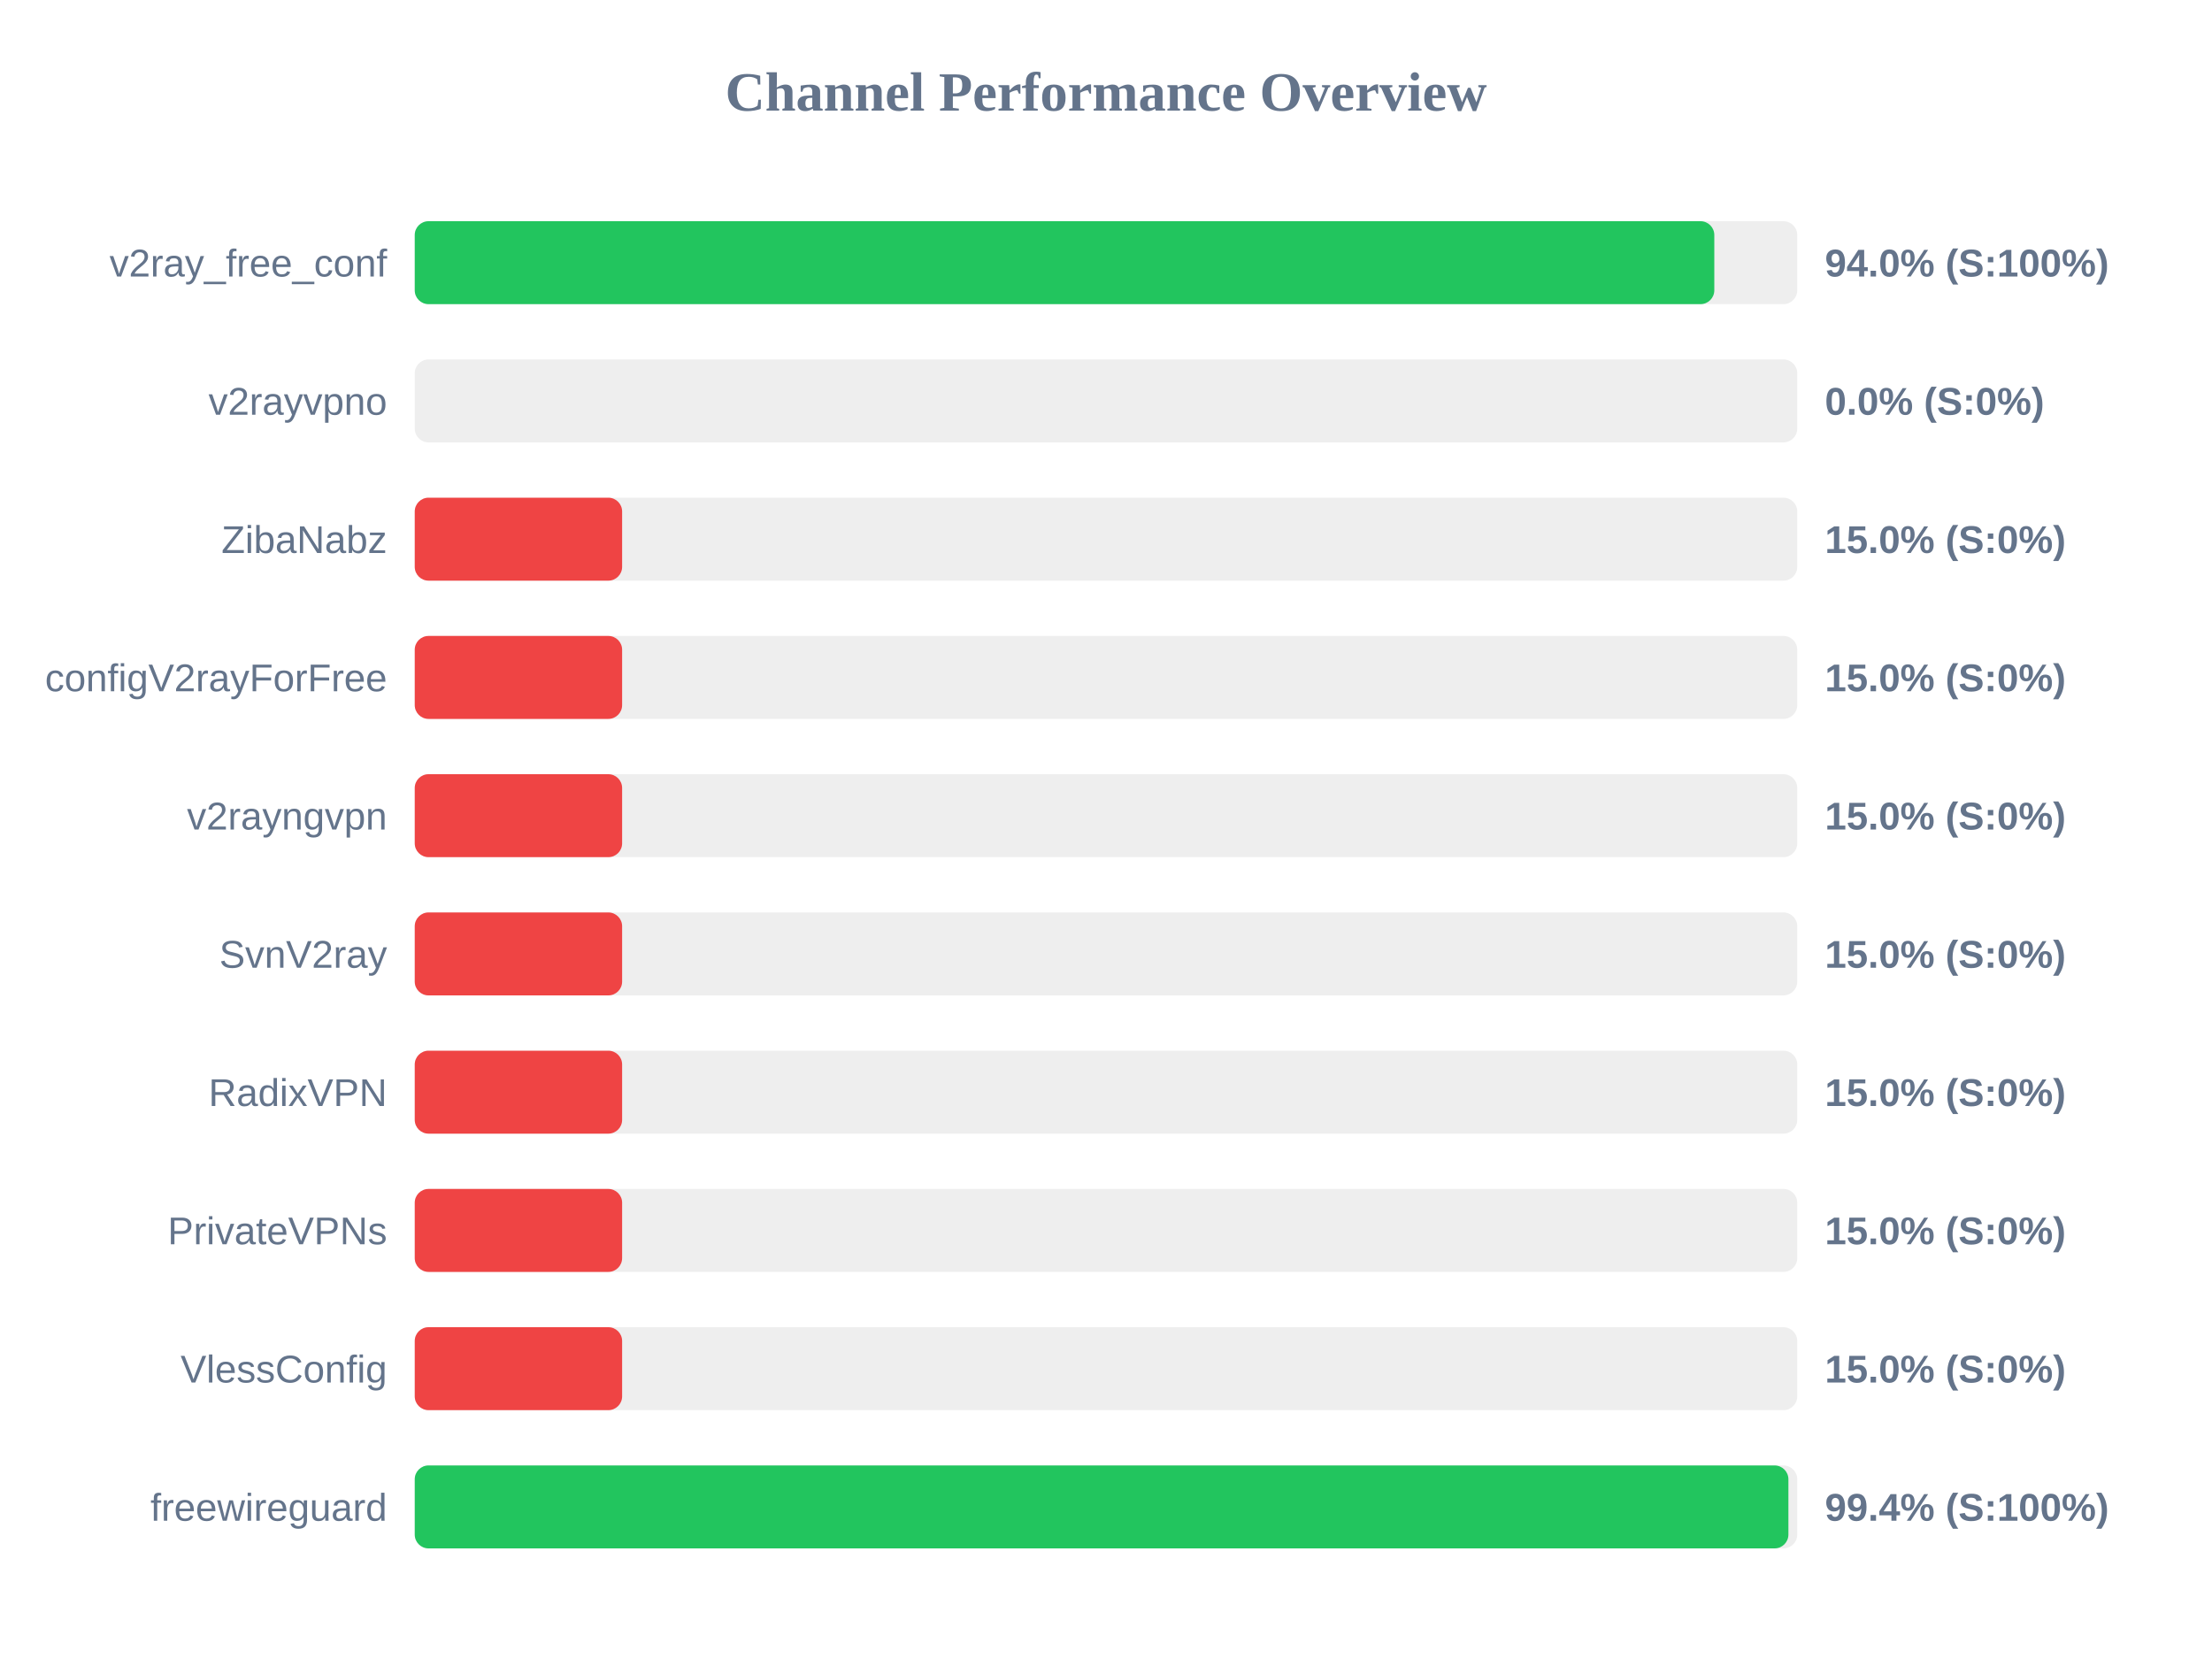
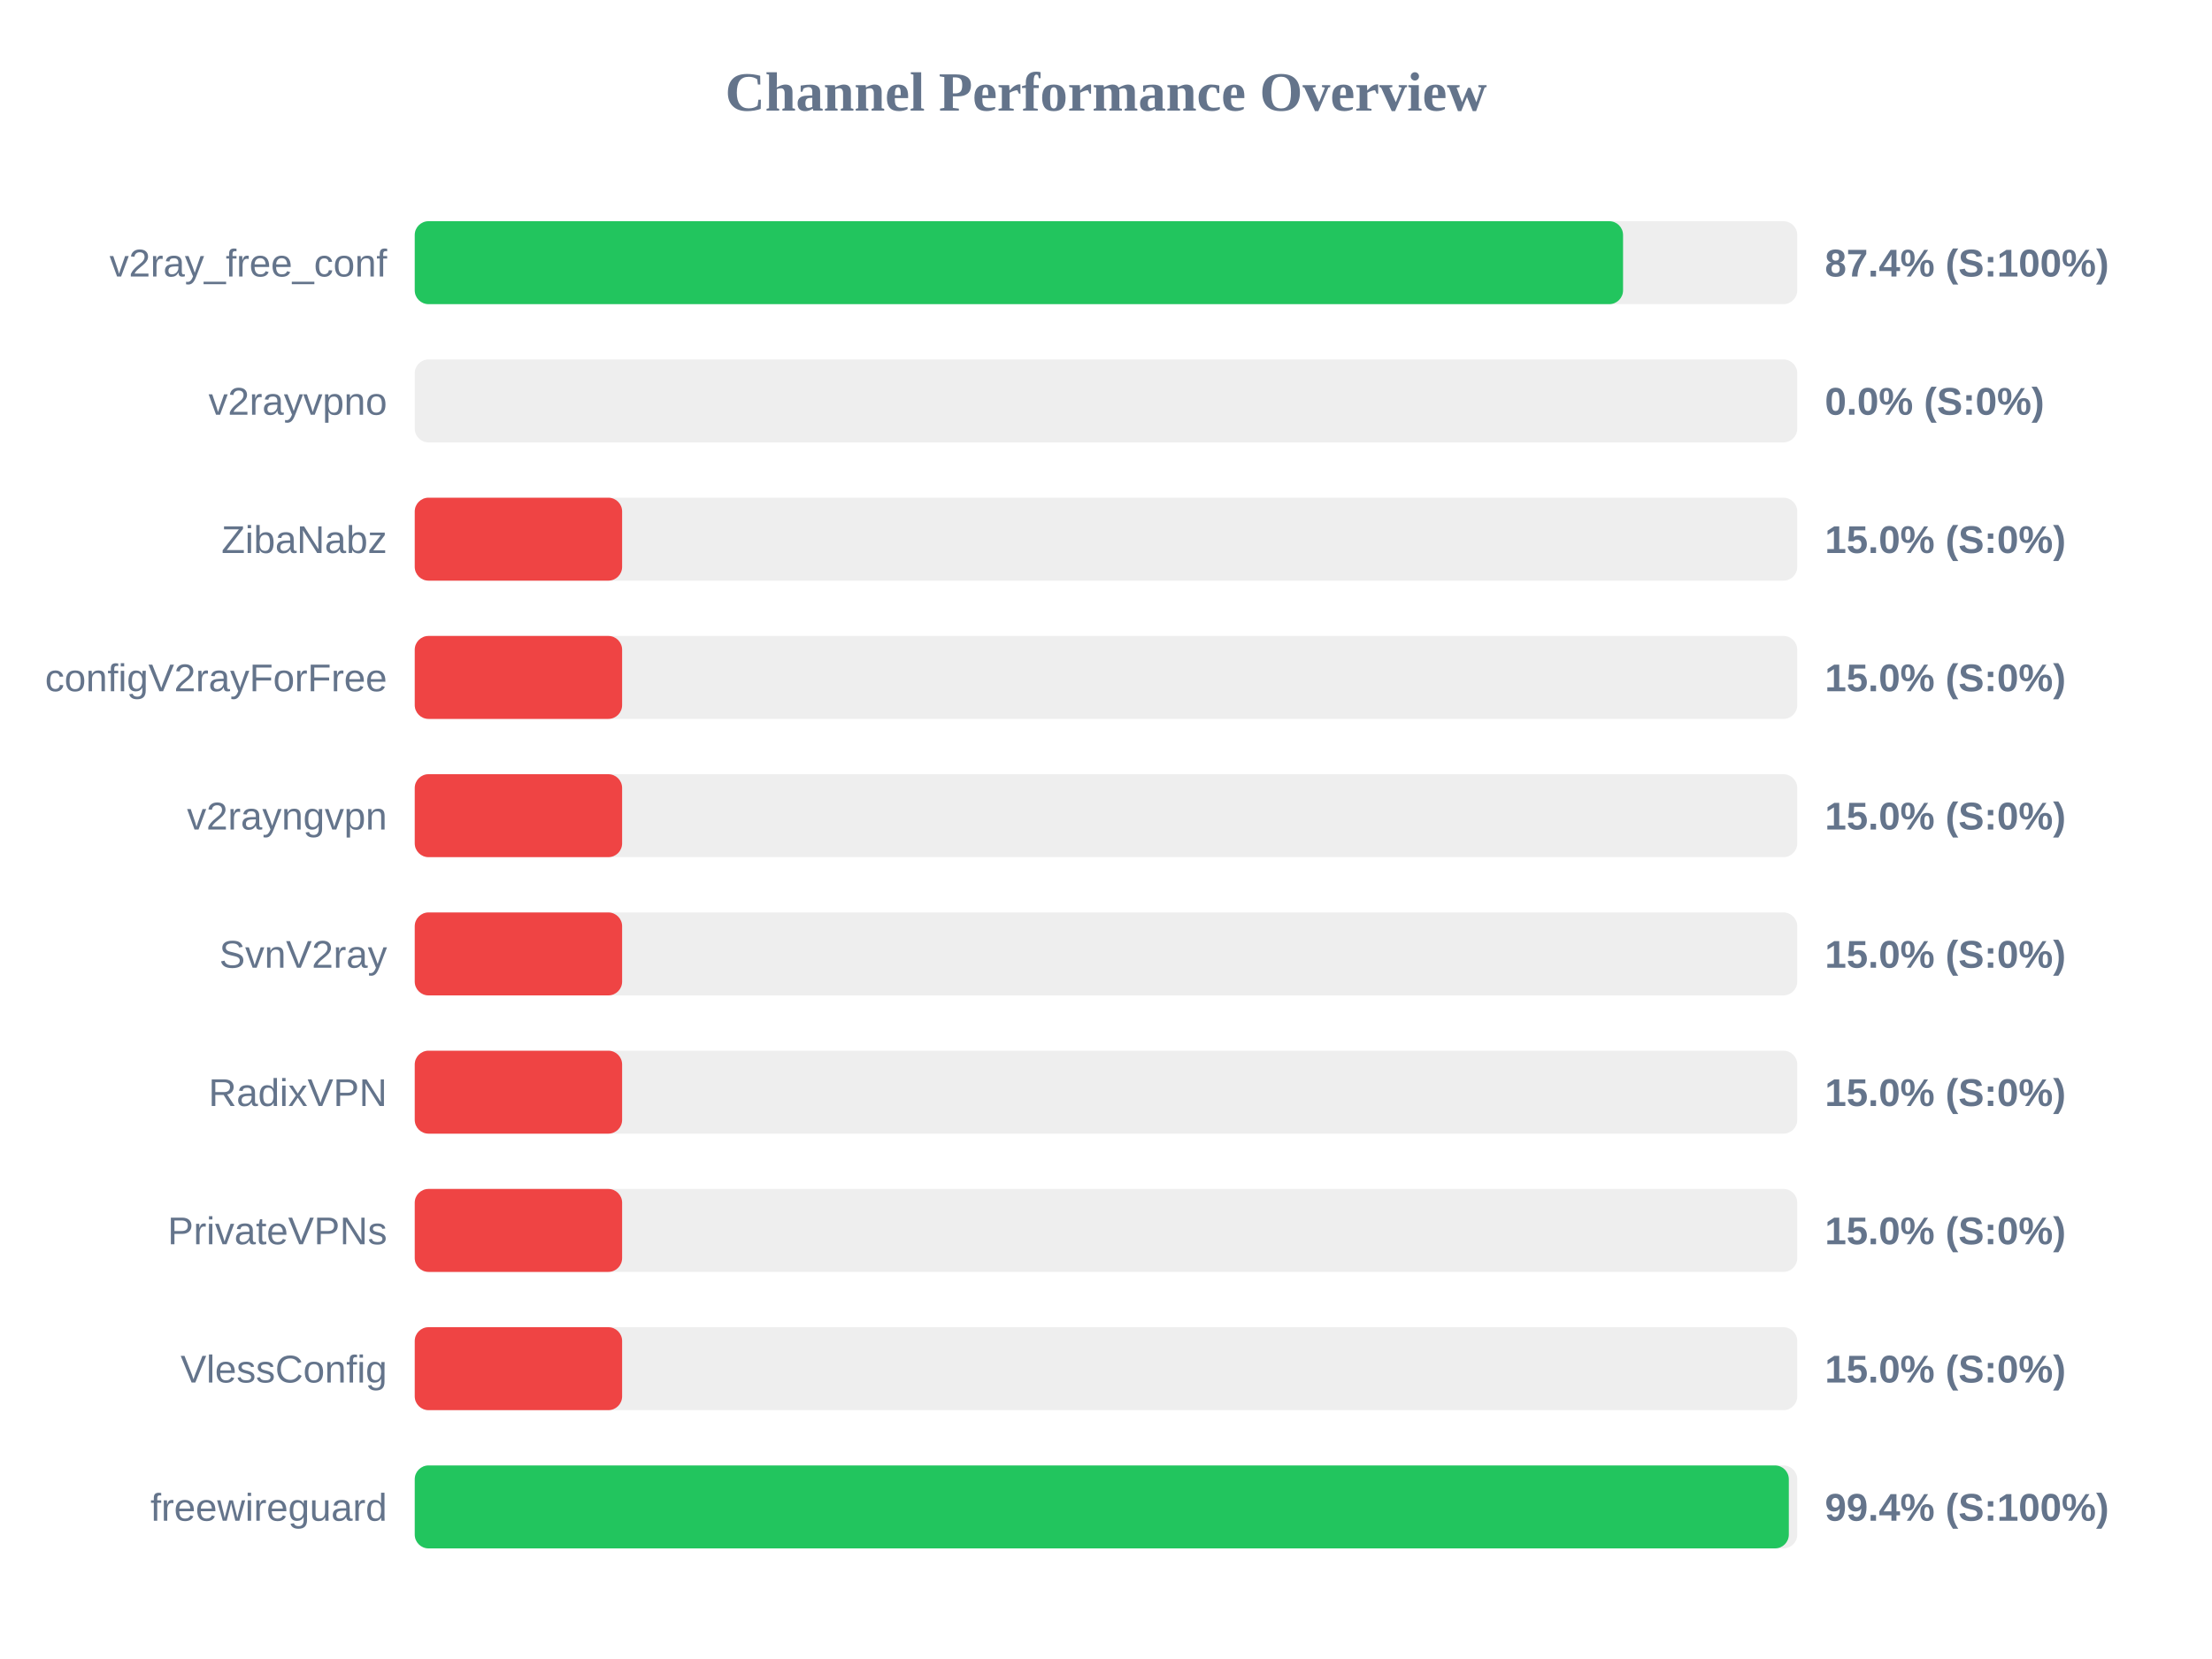
<svg xmlns="http://www.w3.org/2000/svg" width="800" height="600" version="1.1">
  <style>
        .row { font: 14px Arial; fill: #64748b; }
        .score { font: bold 14px Arial; fill: #64748b; }
    </style>
  <text x="400" y="40" text-anchor="middle" font-size="20px" font-weight="bold" fill="#64748b">Channel Performance Overview</text>
  <rect x="150" y="80" width="500" height="30" fill="#eee" rx="5" />
-   <rect x="150" y="80" width="470.0" height="30" fill="#22c55e" rx="5" />
+   <rect x="150" y="80" width="437.0" height="30" fill="#22c55e" rx="5" />
  <text x="140" y="100" text-anchor="end" class="row">v2ray_free_conf</text>
-   <text x="660" y="100" text-anchor="start" class="score">94.0% (S:100%)</text>
+   <text x="660" y="100" text-anchor="start" class="score">87.4% (S:100%)</text>
  <rect x="150" y="130" width="500" height="30" fill="#eee" rx="5" />
  <rect x="150" y="130" width="0.0" height="30" fill="#ef4444" rx="5" />
  <text x="140" y="150" text-anchor="end" class="row">v2rayvpno</text>
  <text x="660" y="150" text-anchor="start" class="score">0.0% (S:0%)</text>
  <rect x="150" y="180" width="500" height="30" fill="#eee" rx="5" />
  <rect x="150" y="180" width="75.0" height="30" fill="#ef4444" rx="5" />
  <text x="140" y="200" text-anchor="end" class="row">ZibaNabz</text>
  <text x="660" y="200" text-anchor="start" class="score">15.0% (S:0%)</text>
  <rect x="150" y="230" width="500" height="30" fill="#eee" rx="5" />
  <rect x="150" y="230" width="75.0" height="30" fill="#ef4444" rx="5" />
  <text x="140" y="250" text-anchor="end" class="row">configV2rayForFree</text>
  <text x="660" y="250" text-anchor="start" class="score">15.0% (S:0%)</text>
  <rect x="150" y="280" width="500" height="30" fill="#eee" rx="5" />
  <rect x="150" y="280" width="75.0" height="30" fill="#ef4444" rx="5" />
  <text x="140" y="300" text-anchor="end" class="row">v2rayngvpn</text>
  <text x="660" y="300" text-anchor="start" class="score">15.0% (S:0%)</text>
  <rect x="150" y="330" width="500" height="30" fill="#eee" rx="5" />
  <rect x="150" y="330" width="75.0" height="30" fill="#ef4444" rx="5" />
  <text x="140" y="350" text-anchor="end" class="row">SvnV2ray</text>
  <text x="660" y="350" text-anchor="start" class="score">15.0% (S:0%)</text>
  <rect x="150" y="380" width="500" height="30" fill="#eee" rx="5" />
  <rect x="150" y="380" width="75.0" height="30" fill="#ef4444" rx="5" />
  <text x="140" y="400" text-anchor="end" class="row">RadixVPN</text>
  <text x="660" y="400" text-anchor="start" class="score">15.0% (S:0%)</text>
  <rect x="150" y="430" width="500" height="30" fill="#eee" rx="5" />
  <rect x="150" y="430" width="75.0" height="30" fill="#ef4444" rx="5" />
  <text x="140" y="450" text-anchor="end" class="row">PrivateVPNs</text>
  <text x="660" y="450" text-anchor="start" class="score">15.0% (S:0%)</text>
  <rect x="150" y="480" width="500" height="30" fill="#eee" rx="5" />
  <rect x="150" y="480" width="75.0" height="30" fill="#ef4444" rx="5" />
  <text x="140" y="500" text-anchor="end" class="row">VlessConfig</text>
  <text x="660" y="500" text-anchor="start" class="score">15.0% (S:0%)</text>
  <rect x="150" y="530" width="500" height="30" fill="#eee" rx="5" />
-   <rect x="150" y="530" width="496.8" height="30" fill="#22c55e" rx="5" />
+   <rect x="150" y="530" width="496.95" height="30" fill="#22c55e" rx="5" />
  <text x="140" y="550" text-anchor="end" class="row">freewireguard</text>
  <text x="660" y="550" text-anchor="start" class="score">99.4% (S:100%)</text>
</svg>
